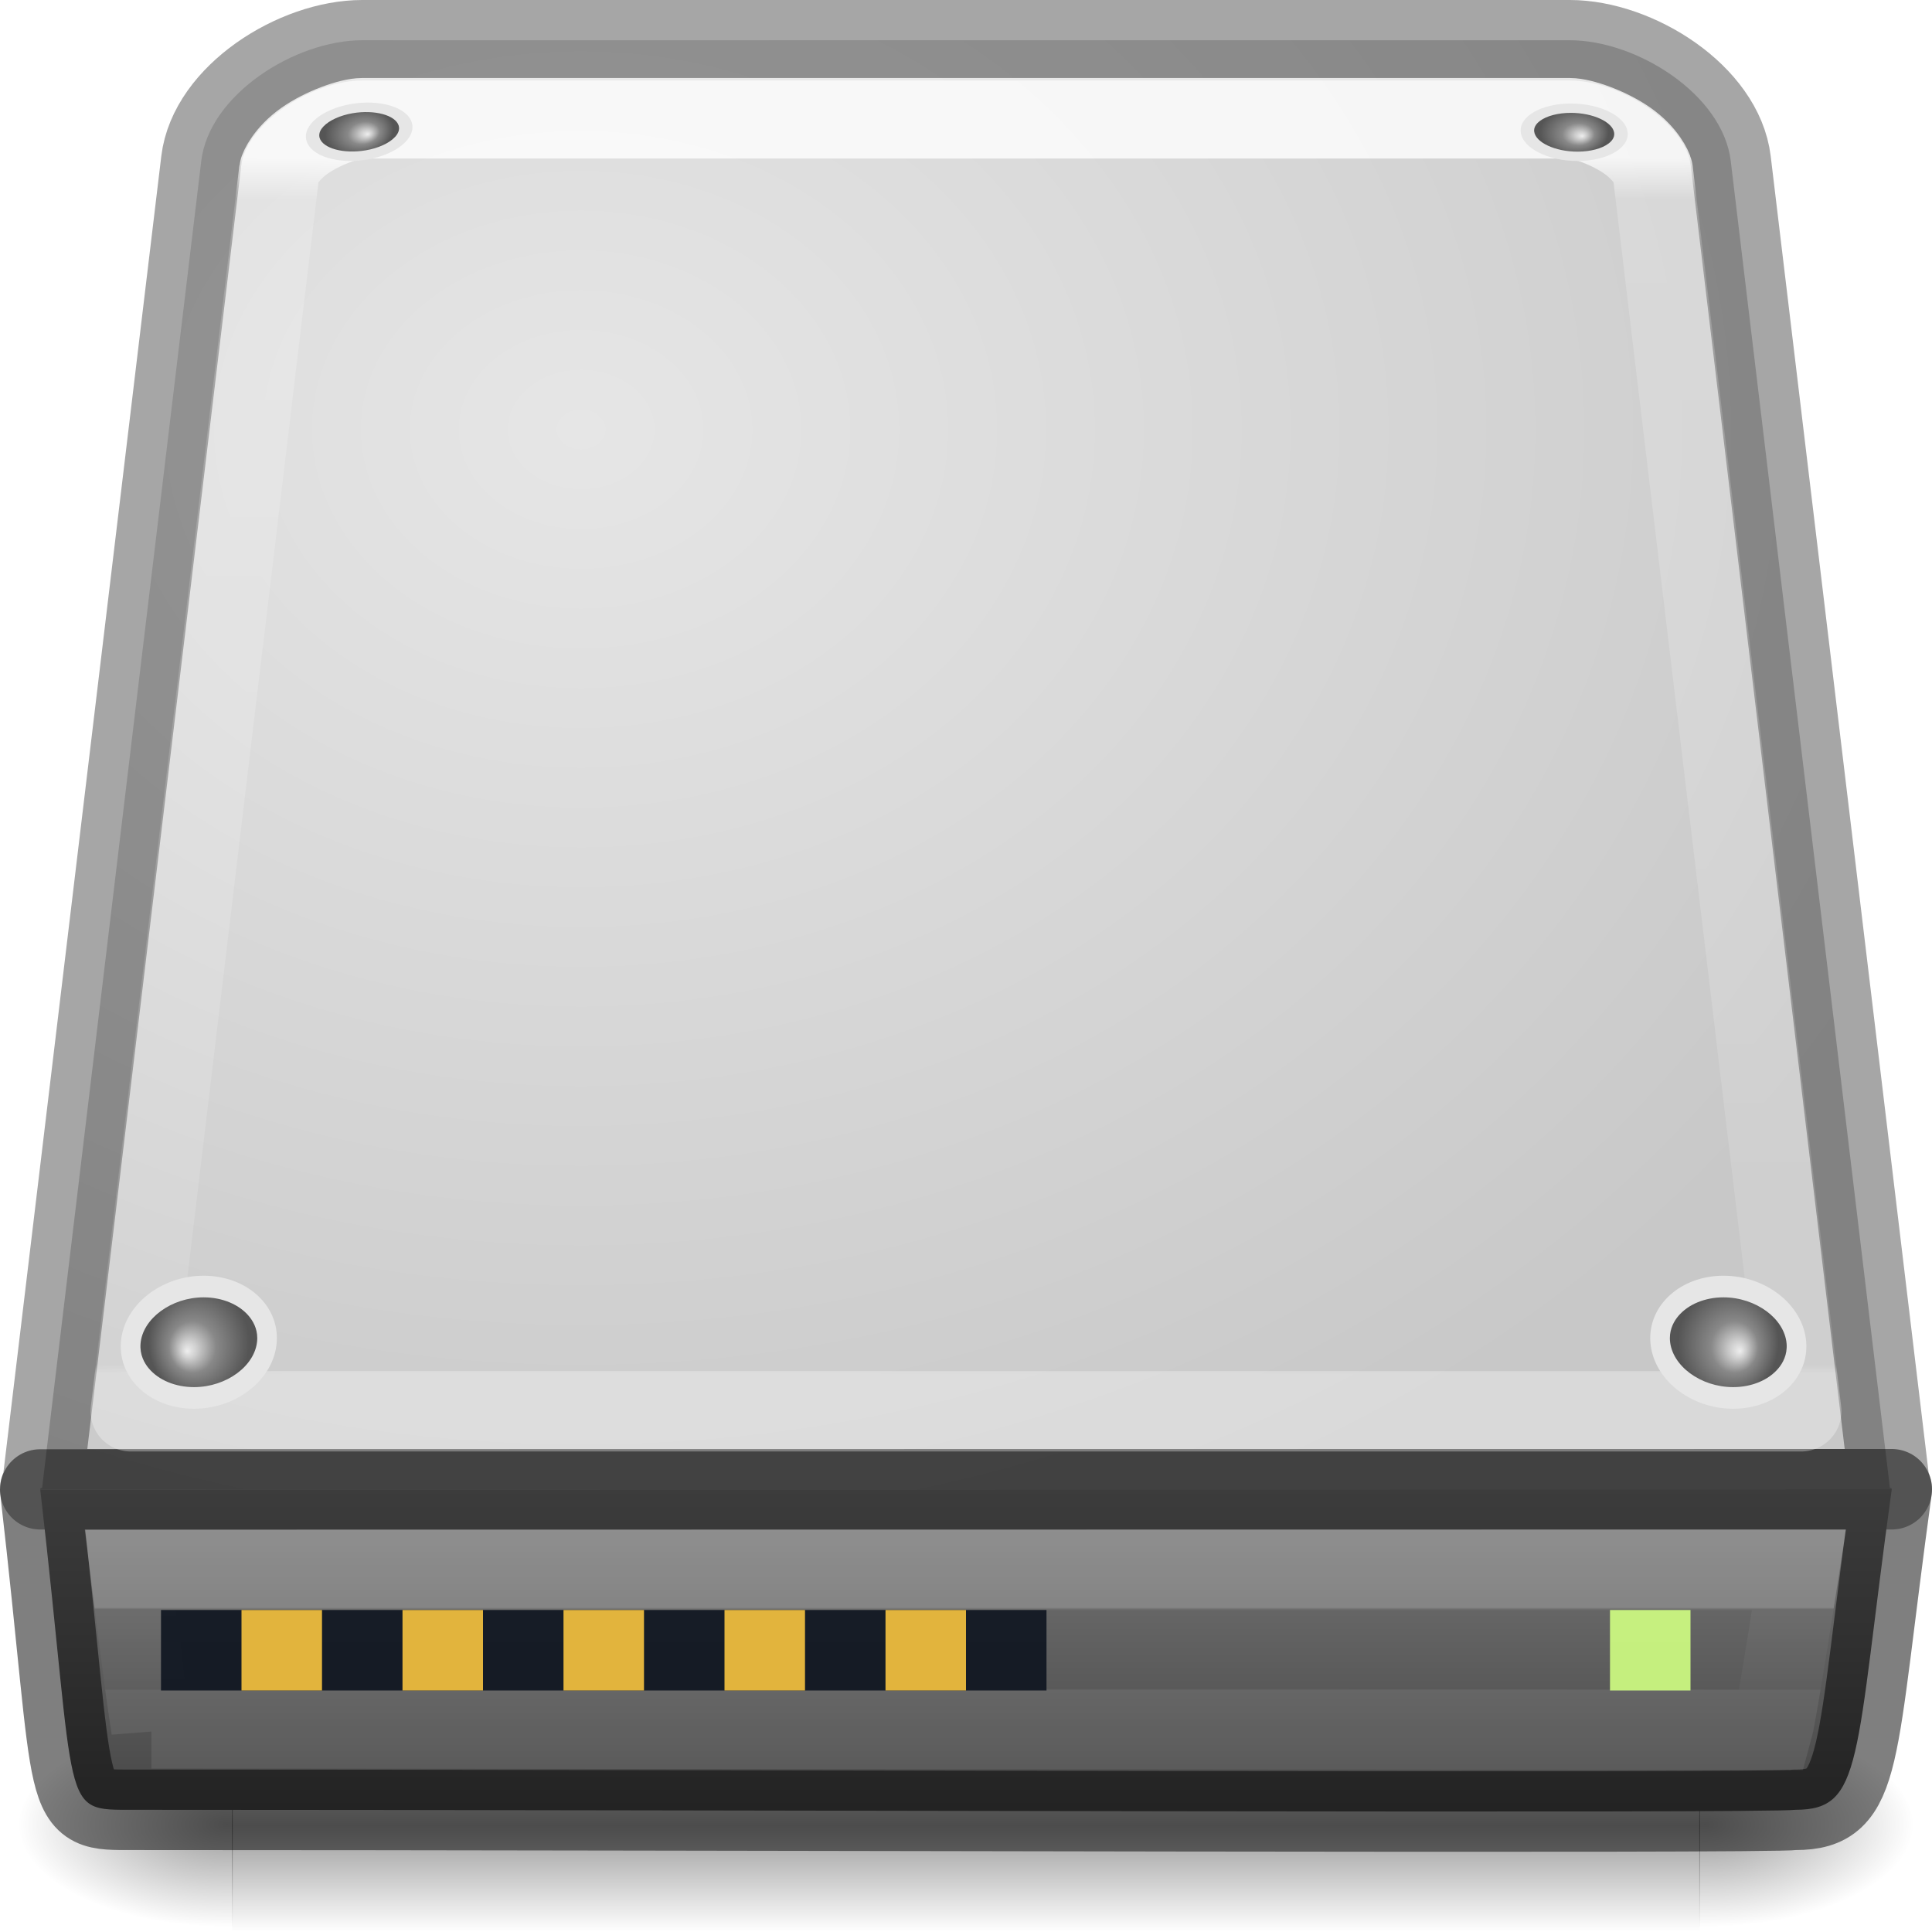
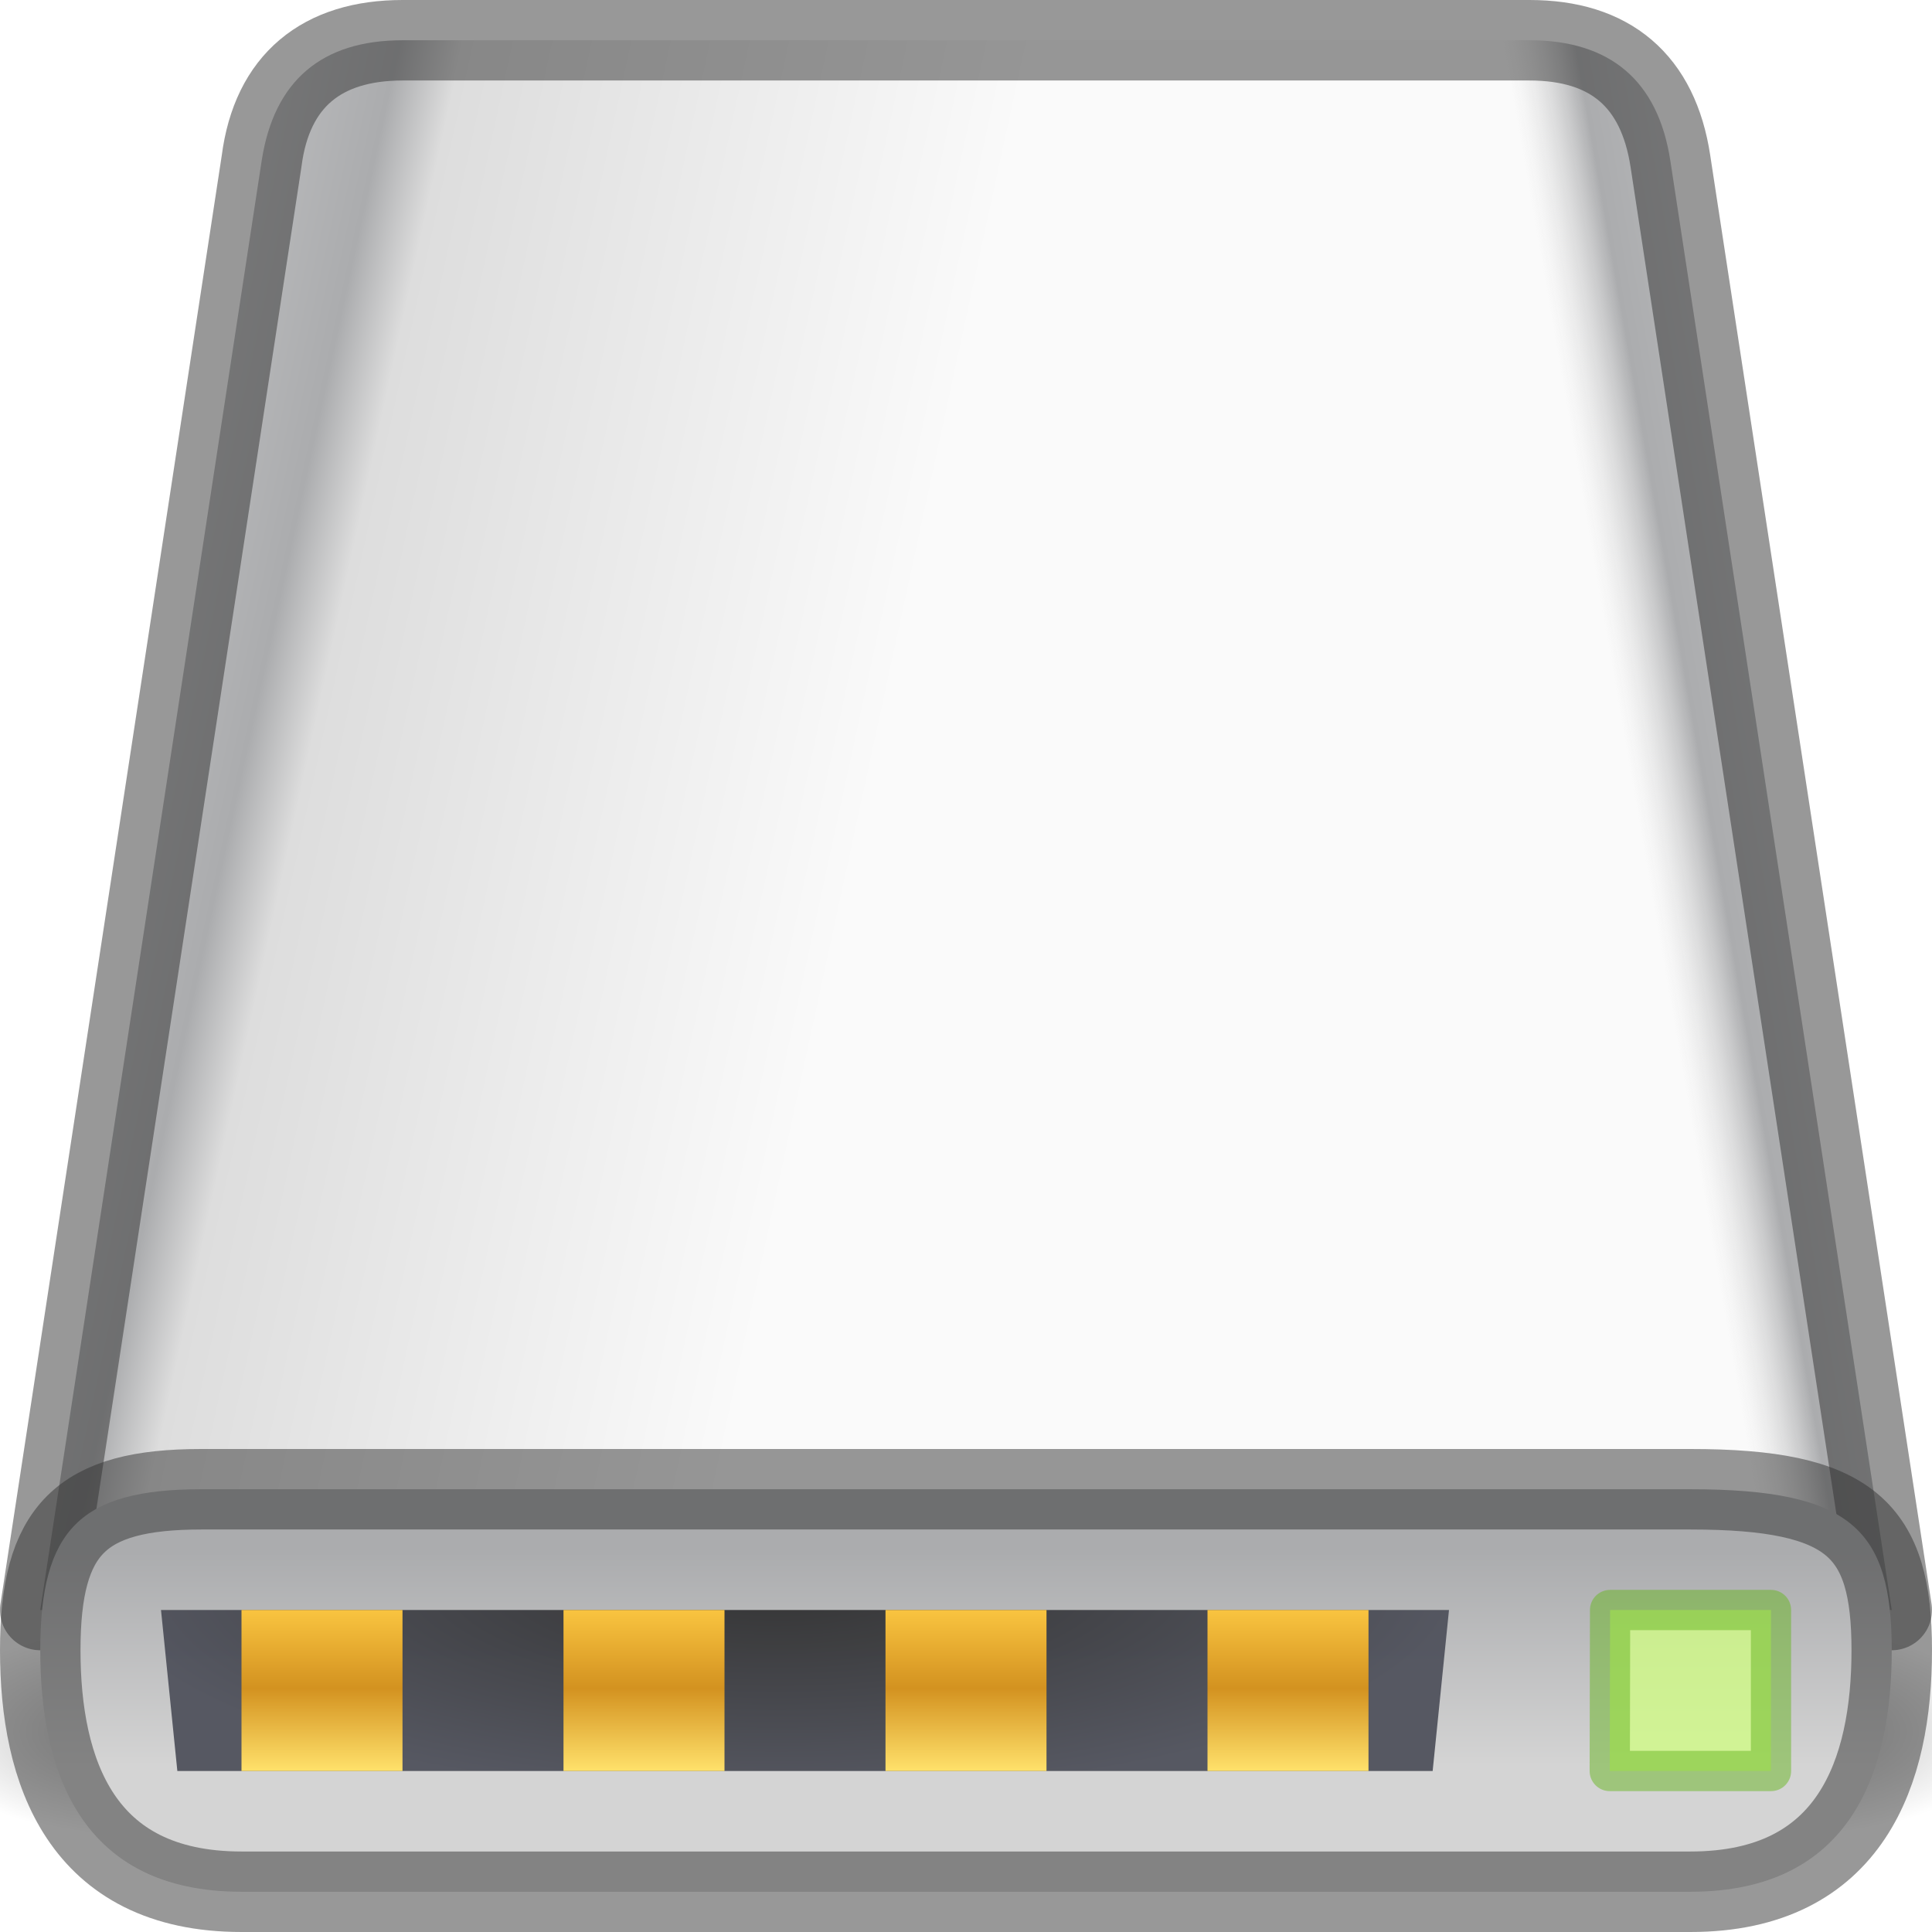
<svg xmlns="http://www.w3.org/2000/svg" xmlns:xlink="http://www.w3.org/1999/xlink" version="1.0" width="24" height="24" id="svg2">
  <defs id="defs4">
    <linearGradient id="linearGradient4075">
      <stop id="stop4077" style="stop-color:#ffffff;stop-opacity:1" offset="0" />
      <stop id="stop4079" style="stop-color:#ffffff;stop-opacity:0.235" offset="0.034" />
      <stop id="stop4081" style="stop-color:#ffffff;stop-opacity:0.157" offset="0.992" />
      <stop id="stop4083" style="stop-color:#ffffff;stop-opacity:0.392" offset="1" />
    </linearGradient>
    <linearGradient id="linearGradient5048">
      <stop id="stop5050" style="stop-color:#000000;stop-opacity:0" offset="0" />
      <stop id="stop5056" style="stop-color:#000000;stop-opacity:1" offset="0.5" />
      <stop id="stop5052" style="stop-color:#000000;stop-opacity:0" offset="1" />
    </linearGradient>
    <linearGradient id="linearGradient5060">
      <stop id="stop5062" style="stop-color:#000000;stop-opacity:1" offset="0" />
      <stop id="stop5064" style="stop-color:#000000;stop-opacity:0" offset="1" />
    </linearGradient>
    <linearGradient x1="53.991" y1="87.896" x2="53.991" y2="104.281" id="linearGradient2872" xlink:href="#linearGradient2215-9" gradientUnits="userSpaceOnUse" gradientTransform="matrix(0.1904597,0,0,0.2485308,0.090799,-3.484712)" />
    <radialGradient cx="605.714" cy="486.648" r="117.143" fx="605.714" fy="486.648" id="radialGradient2877" xlink:href="#linearGradient5060" gradientUnits="userSpaceOnUse" gradientTransform="matrix(-0.02218262,0,0,0.01085997,16.25927,17.3808)" />
    <radialGradient cx="605.714" cy="486.648" r="117.143" fx="605.714" fy="486.648" id="radialGradient2880" xlink:href="#linearGradient5060" gradientUnits="userSpaceOnUse" gradientTransform="matrix(0.02218262,0,0,0.01085997,7.740736,17.3808)" />
    <linearGradient x1="302.857" y1="366.648" x2="302.857" y2="609.505" id="linearGradient2883" xlink:href="#linearGradient5048" gradientUnits="userSpaceOnUse" gradientTransform="matrix(0.03776775,0,0,0.01085997,-1.650341,17.3808)" />
    <linearGradient id="linearGradient7056-0">
      <stop id="stop7064-4" style="stop-color:#e6e6e6;stop-opacity:1" offset="0" />
      <stop id="stop7060-2" style="stop-color:#c8c8c8;stop-opacity:1" offset="1" />
    </linearGradient>
    <linearGradient id="linearGradient2215-9">
      <stop id="stop2223-6" style="stop-color:#7a7a7a;stop-opacity:1" offset="0" />
      <stop id="stop2219-1" style="stop-color:#474747;stop-opacity:1" offset="1" />
    </linearGradient>
    <radialGradient cx="7.22" cy="4.233" r="12" fx="7.22" fy="4.233" id="radialGradient4072" xlink:href="#linearGradient7056-0" gradientUnits="userSpaceOnUse" gradientTransform="matrix(1.519381,0.00371571,-0.00302474,1.236832,-3.737301,0.06783288)" />
    <linearGradient x1="24" y1="51.346" x2="24" y2="53.354" id="linearGradient4525" xlink:href="#linearGradient4472" gradientUnits="userSpaceOnUse" gradientTransform="matrix(0.4277731,0,0,0.5106901,6.736836,-6.252808)" />
    <linearGradient id="linearGradient4472">
      <stop id="stop4474" style="stop-color:#ffffff;stop-opacity:1" offset="0" />
      <stop id="stop4476" style="stop-color:#ffffff;stop-opacity:0.235" offset="0.021" />
      <stop id="stop4478" style="stop-color:#ffffff;stop-opacity:0.157" offset="0.992" />
      <stop id="stop4480" style="stop-color:#ffffff;stop-opacity:0.392" offset="1" />
    </linearGradient>
    <linearGradient x1="24" y1="6.539" x2="24" y2="42.102" id="linearGradient4161-4" xlink:href="#linearGradient4075" gradientUnits="userSpaceOnUse" gradientTransform="matrix(0.2623289,0,0,0.4247429,8.083588,-0.8162963)" />
-     <linearGradient x1="7.062" y1="35.281" x2="24.688" y2="35.281" id="linearGradient8490" xlink:href="#linearGradient6309" gradientUnits="userSpaceOnUse" gradientTransform="matrix(0.7375886,0,0,0.5393258,-2.209221,1.471909)" />
-     <linearGradient id="linearGradient6309">
-       <stop id="stop6311" style="stop-color:#000000;stop-opacity:1" offset="0" />
-       <stop id="stop6313" style="stop-color:#bbbbbb;stop-opacity:0" offset="1" />
-     </linearGradient>
-     <linearGradient x1="12.277" y1="37.206" x2="12.222" y2="33.759" id="linearGradient8487" xlink:href="#linearGradient4236-0" gradientUnits="userSpaceOnUse" gradientTransform="matrix(0.7375886,0,0,0.5393258,-2.795968,2.186958)" />
-     <linearGradient id="linearGradient4236-0">
-       <stop id="stop4238-4" style="stop-color:#eeeeee;stop-opacity:1" offset="0" />
-       <stop id="stop4240-3" style="stop-color:#eeeeee;stop-opacity:0" offset="1" />
-     </linearGradient>
    <radialGradient cx="113.065" cy="97.588" r="2.563" fx="113.667" fy="98" id="radialGradient8447" xlink:href="#radialGradient4241" gradientUnits="userSpaceOnUse" gradientTransform="matrix(2.495652,0,0,2.495652,-223.9757,-53.22609)" />
    <radialGradient cx="113.065" cy="97.588" r="2.563" fx="113.667" fy="98" id="radialGradient4241" gradientUnits="userSpaceOnUse">
      <stop id="stop4243" style="stop-color:#eeeeee;stop-opacity:1" offset="0" />
      <stop id="stop4245" style="stop-color:#cecece;stop-opacity:1" offset="0.16" />
      <stop id="stop4247" style="stop-color:#888888;stop-opacity:1" offset="0.468" />
      <stop id="stop4249" style="stop-color:#555555;stop-opacity:1" offset="1" />
    </radialGradient>
    <radialGradient cx="113.065" cy="97.588" r="2.563" fx="113.667" fy="98" id="radialGradient8443" xlink:href="#radialGradient4241" gradientUnits="userSpaceOnUse" gradientTransform="matrix(2.495652,0,0,2.495652,-223.9757,-53.22609)" />
-     <radialGradient cx="141.747" cy="206.426" r="78.728" fx="141.747" fy="206.426" id="radialGradient8471" xlink:href="#linearGradient4035" gradientUnits="userSpaceOnUse" gradientTransform="matrix(0.1861457,-0.00314024,0.00137767,0.180683,-15.01288,-20.63596)" />
-     <linearGradient id="linearGradient4035">
-       <stop id="stop4037" style="stop-color:#f5f5f5;stop-opacity:1" offset="0" />
-       <stop id="stop4039" style="stop-color:#e7e7e7;stop-opacity:1" offset="0.47" />
-       <stop id="stop4041" style="stop-color:#8c8c8c;stop-opacity:1" offset="0.693" />
-       <stop id="stop4043" style="stop-color:#dddddd;stop-opacity:1" offset="0.835" />
-       <stop id="stop4045" style="stop-color:#a8a8a8;stop-opacity:1" offset="1" />
-     </linearGradient>
-     <radialGradient cx="142.622" cy="191.854" r="78.728" fx="142.622" fy="191.854" id="radialGradient8464" xlink:href="#linearGradient7609-6" gradientUnits="userSpaceOnUse" gradientTransform="matrix(0.09247618,0,0,-0.08716215,-1.555585,24.36558)" />
-     <linearGradient id="linearGradient7609-6">
-       <stop id="stop7611-3" style="stop-color:#ffffff;stop-opacity:1" offset="0" />
-       <stop id="stop7677-2" style="stop-color:#e7e7e7;stop-opacity:1" offset="0.47" />
-       <stop id="stop7613-4" style="stop-color:#8c8c8c;stop-opacity:1" offset="0.672" />
-       <stop id="stop7617-3" style="stop-color:#dddddd;stop-opacity:1" offset="0.835" />
-       <stop id="stop7615-6" style="stop-color:#a8a8a8;stop-opacity:1" offset="1" />
-     </linearGradient>
-     <radialGradient cx="127.317" cy="143.828" r="78.728" fx="127.317" fy="143.828" id="radialGradient8475" xlink:href="#linearGradient4035" gradientUnits="userSpaceOnUse" gradientTransform="matrix(0.1000586,-0.02337636,0.00821684,0.05971738,-5.274111,-0.9113469)" />
    <radialGradient cx="113.065" cy="97.588" r="2.563" fx="113.667" fy="98" id="radialGradient8498" xlink:href="#radialGradient4241" gradientUnits="userSpaceOnUse" gradientTransform="matrix(2.495652,0,0,2.495652,-223.9757,-53.22609)" />
    <radialGradient cx="113.065" cy="97.588" r="2.563" fx="113.667" fy="98" id="radialGradient8494" xlink:href="#radialGradient4241" gradientUnits="userSpaceOnUse" gradientTransform="matrix(2.495652,0,0,2.495652,-223.9757,-53.22609)" />
+     <linearGradient x1="302.857" y1="366.648" x2="302.857" y2="609.505" id="linearGradient2566" xlink:href="#linearGradient5048" gradientUnits="userSpaceOnUse" gradientTransform="matrix(0.04163856,0,0,0.01122713,-3.08674,16.04871)" />
+     <radialGradient cx="605.714" cy="486.648" r="117.143" fx="605.714" fy="486.648" id="radialGradient2563" xlink:href="#linearGradient5060" gradientUnits="userSpaceOnUse" gradientTransform="matrix(0.0244561,0,0,0.01122713,7.266825,16.04871)" />
+     <radialGradient cx="605.714" cy="486.648" r="117.143" fx="605.714" fy="486.648" id="radialGradient2560" xlink:href="#linearGradient5060" gradientUnits="userSpaceOnUse" gradientTransform="matrix(-0.0244561,0,0,0.01122713,16.65842,16.04871)" />
+     <linearGradient xlink:href="#linearGradient1106" id="linearGradient1094" x1="-8" y1="28" x2="28" y2="36" gradientUnits="userSpaceOnUse" gradientTransform="matrix(0.4089882,0,0,0.4194751,-0.9205058,-3.808185)" />
+     <linearGradient id="linearGradient1106">
+       <stop id="stop1096" style="stop-color:#f5f5f5;stop-opacity:1" offset="0" />
+       <stop id="stop1098" style="stop-color:#abacae;stop-opacity:1" offset="0.489" />
+       <stop id="stop1102" style="stop-color:#dddddd;stop-opacity:1" offset="0.54" />
+       <stop id="stop1104" style="stop-color:#fafafa;stop-opacity:1" offset="1" />
+     </linearGradient>
+     <linearGradient xlink:href="#linearGradient1151" id="linearGradient1140" gradientUnits="userSpaceOnUse" x1="-8" y1="28" x2="11.338" y2="31.566" gradientTransform="matrix(-0.3958969,0,0,0.419619,24.67627,-4.01045)" />
+     <linearGradient id="linearGradient1151">
+       <stop id="stop1143" style="stop-color:#f5f5f5;stop-opacity:1" offset="0" />
+       <stop id="stop1145" style="stop-color:#abacae;stop-opacity:1" offset="0.887" />
+       <stop id="stop1147" style="stop-color:#dddddd;stop-opacity:0" offset="1" />
+     </linearGradient>
+     <linearGradient x1="29.001" y1="42.75" x2="29.001" y2="46.964" id="linearGradient2557" xlink:href="#linearGradient2215" gradientUnits="userSpaceOnUse" gradientTransform="matrix(0.5175541,0,0,0.6281638,-3.009084,-7.569604)" />
+     <linearGradient id="linearGradient2215">
+       <stop id="stop2223" style="stop-color:#abacae;stop-opacity:1" offset="0" />
+       <stop id="stop2219" style="stop-color:#d4d4d4;stop-opacity:1" offset="1" />
+     </linearGradient>
+     <radialGradient xlink:href="#linearGradient1045" id="radialGradient925" cx="25.96" cy="75.091" fx="25.96" fy="75.091" r="18.5" gradientTransform="matrix(0.4586873,-1.2061608e-7,0,-0.1441439,-2.256345,30.47159)" gradientUnits="userSpaceOnUse" />
+     <linearGradient id="linearGradient1045">
+       <stop offset="0" style="stop-color:#333333;stop-opacity:1" id="stop1041" />
+       <stop offset="1" style="stop-color:#555761;stop-opacity:1" id="stop1043" />
+     </linearGradient>
+     <linearGradient xlink:href="#linearGradient1131" id="linearGradient1011" x1="7" y1="53" x2="7" y2="52" gradientUnits="userSpaceOnUse" gradientTransform="matrix(1.000001,0,0,2.000001,-3.000003,-84.00003)" />
+     <linearGradient id="linearGradient1131">
+       <stop style="stop-color:#ffe16b;stop-opacity:1" offset="0" id="stop1127" />
+       <stop id="stop1133" offset="0.513" style="stop-color:#d39220;stop-opacity:1;" />
+       <stop style="stop-color:#f9c440;stop-opacity:1" offset="1" id="stop1129" />
+     </linearGradient>
+     <linearGradient xlink:href="#linearGradient1131" id="linearGradient1259" gradientUnits="userSpaceOnUse" gradientTransform="matrix(1,0,0,2.000001,1.000001,-84.00003)" x1="7" y1="53" x2="7" y2="52" />
+     <linearGradient xlink:href="#linearGradient1131" id="linearGradient1308" gradientUnits="userSpaceOnUse" gradientTransform="matrix(0.9999969,0,0,2.000001,5.000028,-84.00003)" x1="7" y1="53" x2="7" y2="52" />
+     <linearGradient xlink:href="#linearGradient1131" id="linearGradient1394" gradientUnits="userSpaceOnUse" gradientTransform="matrix(0.9999997,0,0,2.000001,8.999996,-84.00003)" x1="7" y1="53" x2="7" y2="52" />
  </defs>
-   <rect width="18.236" height="2.637" x="2.882" y="21.363" id="rect2723" style="opacity:0.402;fill:url(#linearGradient2883);fill-opacity:1;fill-rule:nonzero;stroke:none;stroke-width:1;marker:none;visibility:visible;display:inline;overflow:visible" />
-   <path d="m 21.109,21.363 c 0,0 0,2.637 0,2.637 1.142,0.005 2.762,-0.591 2.762,-1.319 0,-0.728 -1.275,-1.318 -2.762,-1.318 z" id="path2725" style="opacity:0.402;fill:url(#radialGradient2880);fill-opacity:1;fill-rule:nonzero;stroke:none;stroke-width:1;marker:none;visibility:visible;display:inline;overflow:visible" />
-   <path d="m 2.891,21.363 c 0,0 0,2.637 0,2.637 -1.142,0.005 -2.762,-0.591 -2.762,-1.319 0,-0.728 1.275,-1.318 2.762,-1.318 z" id="path2727" style="opacity:0.402;fill:url(#radialGradient2877);fill-opacity:1;fill-rule:nonzero;stroke:none;stroke-width:1;marker:none;visibility:visible;display:inline;overflow:visible" />
-   <path d="M 2.5,2 0.523,18.483 c -0.015,0 -0.023,0.004 -0.023,0.017 l 23,0 c 0,-0.012 -0.008,-0.017 -0.023,-0.017 L 21.5,2 C 21.401,1.173 20.333,0.5 19.5,0.5 l -15,0 C 3.667,0.5 2.599,1.173 2.5,2 z" id="rect2990" style="fill:url(#radialGradient4072);fill-opacity:1;fill-rule:nonzero;stroke:none;stroke-width:1;marker:none;visibility:visible;display:inline;overflow:visible;enable-background:accumulate" />
-   <path d="M 2.5,2 0.523,18.483 c -0.015,0 -0.023,0.004 -0.023,0.017 l 23,0 c 0,-0.012 -0.008,-0.017 -0.023,-0.017 L 21.5,2 C 21.401,1.173 20.333,0.5 19.5,0.5 l -15,0 C 3.667,0.5 2.599,1.173 2.5,2 z" id="rect2990-5" style="opacity:0.35;color:#000000;fill:none;stroke:#000000;stroke-width:1;stroke-linecap:round;stroke-linejoin:round;stroke-miterlimit:4;stroke-opacity:1;stroke-dasharray:none;stroke-dashoffset:0;marker:none;visibility:visible;display:inline;overflow:visible;enable-background:accumulate" />
-   <path d="m 23.5,18.5 c -0.466,3.38 -0.351,3.982 -1.196,3.982 -0.331,0.048 -13.337,0 -20.654,0 -0.917,0 -0.685,0.066 -1.15,-3.979 l 23,-0.003 0,-4.9e-5 z" id="rect2992" style="fill:url(#linearGradient2872);fill-opacity:1;fill-rule:nonzero;stroke:none;stroke-width:1;marker:none;visibility:visible;display:inline;overflow:visible;enable-background:accumulate" />
-   <path d="m 23.5,18.5 c -0.466,3.38 -0.351,3.982 -1.196,3.982 -0.331,0.048 -13.337,0 -20.654,0 -0.917,0 -0.685,0.066 -1.15,-3.979 l 23,-0.003 0,-4.9e-5 z" id="rect2992-0" style="opacity:0.5;color:#000000;fill:none;stroke:#000000;stroke-width:1;stroke-linecap:butt;stroke-linejoin:round;stroke-miterlimit:4;stroke-opacity:1;stroke-dasharray:none;stroke-dashoffset:0;marker:none;visibility:visible;display:inline;overflow:visible;enable-background:accumulate" />
-   <path d="m 1.881,21.469 20.135,0.019 c 0.055,-0.199 0.332,-1.987 0.332,-1.987 l -20.729,0 c 0,0 0.181,1.463 0.262,1.969 z" id="path4497" style="opacity:0.2;color:#000000;fill:none;stroke:url(#linearGradient4525);stroke-width:1;stroke-linecap:round;stroke-linejoin:miter;stroke-miterlimit:4;stroke-opacity:1;stroke-dasharray:none;stroke-dashoffset:0;marker:none;visibility:visible;display:inline;overflow:visible;enable-background:accumulate" />
-   <path d="M 4.5,1.469 C 4.348,1.469 4.008,1.589 3.781,1.75 3.554,1.911 3.473,2.094 3.469,2.125 L 1.625,17.531 l 20.75,0 L 20.531,2.125 C 20.527,2.094 20.446,1.911 20.219,1.75 19.992,1.589 19.652,1.469 19.5,1.469 l -15,0 z" id="path4034" style="opacity:0.8;color:#000000;fill:none;stroke:url(#linearGradient4161-4);stroke-width:1;stroke-linecap:round;stroke-linejoin:round;stroke-miterlimit:4;stroke-opacity:1;stroke-dasharray:none;stroke-dashoffset:0;marker:none;visibility:visible;display:inline;overflow:visible;enable-background:accumulate" />
-   <g transform="matrix(0.06610079,-0.01141585,0.00791914,0.04585394,-0.8921423,-6.425402)" id="g9164">
-     <path d="m 48.3,190.28 c 0.314,4.248 5.024,7.712 10.514,7.712 5.488,0 9.643,-3.464 9.276,-7.712 -0.364,-4.225 -5.071,-7.637 -10.507,-7.637 -5.438,0.002 -9.593,3.412 -9.284,7.637 z" id="path9166" style="fill:#e6e6e6;fill-opacity:1" />
-     <path d="m 51.851,187.292 c -0.502,0.539 -1.076,1.403 -1.076,2.551 0,0.082 0.005,0.165 0.01,0.252 0.217,2.927 3.893,5.401 8.026,5.401 2.353,0 4.505,-0.811 5.752,-2.174 0.537,-0.581 1.148,-1.545 1.038,-2.828 -0.252,-2.902 -3.923,-5.356 -8.021,-5.356 -2.336,0.002 -4.48,0.806 -5.73,2.154 z" id="path9168" style="fill:url(#radialGradient8447);fill-opacity:1" />
+   <g id="g1094" style="display:none">
+     <rect width="18.236" height="2.637" x="2.882" y="21.363" id="rect2723" style="display:inline;overflow:visible;visibility:visible;opacity:0.402;fill:url(#linearGradient2883);fill-opacity:1;fill-rule:nonzero;stroke:none;stroke-width:1;marker:none" />
+     <path d="m 21.109,21.363 c 0,0 0,2.637 0,2.637 1.142,0.005 2.762,-0.591 2.762,-1.319 0,-0.728 -1.275,-1.318 -2.762,-1.318 z" id="path2725" style="display:inline;overflow:visible;visibility:visible;opacity:0.402;fill:url(#radialGradient2880);fill-opacity:1;fill-rule:nonzero;stroke:none;stroke-width:1;marker:none" />
+     <path d="m 2.891,21.363 c 0,0 0,2.637 0,2.637 -1.142,0.005 -2.762,-0.591 -2.762,-1.319 0,-0.728 1.275,-1.318 2.762,-1.318 z" id="path2727" style="display:inline;overflow:visible;visibility:visible;opacity:0.402;fill:url(#radialGradient2877);fill-opacity:1;fill-rule:nonzero;stroke:none;stroke-width:1;marker:none" />
+     <path d="M 2.5,2 0.523,18.483 c -0.015,0 -0.023,0.004 -0.023,0.017 h 23 c 0,-0.012 -0.008,-0.017 -0.023,-0.017 L 21.5,2 C 21.401,1.173 20.333,0.5 19.5,0.5 H 4.5 C 3.667,0.5 2.599,1.173 2.5,2 Z" id="rect2990" style="display:inline;overflow:visible;visibility:visible;fill:url(#radialGradient4072);fill-opacity:1;fill-rule:nonzero;stroke:none;stroke-width:1;marker:none;enable-background:accumulate" />
+     <path d="M 2.5,2 0.523,18.483 c -0.015,0 -0.023,0.004 -0.023,0.017 h 23 c 0,-0.012 -0.008,-0.017 -0.023,-0.017 L 21.5,2 C 21.401,1.173 20.333,0.5 19.5,0.5 H 4.5 C 3.667,0.5 2.599,1.173 2.5,2 Z" id="rect2990-5" style="color:#000000;display:inline;overflow:visible;visibility:visible;opacity:0.35;fill:none;stroke:#000000;stroke-width:1;stroke-linecap:round;stroke-linejoin:round;stroke-miterlimit:4;stroke-dasharray:none;stroke-dashoffset:0;stroke-opacity:1;marker:none;enable-background:accumulate" />
+     <path d="m 23.5,18.5 c -0.466,3.38 -0.351,3.982 -1.196,3.982 -0.331,0.048 -13.337,0 -20.654,0 -0.917,0 -0.685,0.066 -1.15,-3.979 l 23,-0.003 z" id="rect2992" style="display:inline;overflow:visible;visibility:visible;fill:url(#linearGradient2872);fill-opacity:1;fill-rule:nonzero;stroke:none;stroke-width:1;marker:none;enable-background:accumulate" />
+     <path d="m 23.5,18.5 c -0.466,3.38 -0.351,3.982 -1.196,3.982 -0.331,0.048 -13.337,0 -20.654,0 -0.917,0 -0.685,0.066 -1.15,-3.979 l 23,-0.003 z" id="rect2992-0" style="color:#000000;display:inline;overflow:visible;visibility:visible;opacity:0.5;fill:none;stroke:#000000;stroke-width:1;stroke-linecap:butt;stroke-linejoin:round;stroke-miterlimit:4;stroke-dasharray:none;stroke-dashoffset:0;stroke-opacity:1;marker:none;enable-background:accumulate" />
+     <path d="m 1.881,21.469 20.135,0.019 c 0.055,-0.199 0.332,-1.987 0.332,-1.987 H 1.62 c 0,0 0.181,1.463 0.262,1.969 z" id="path4497" style="color:#000000;display:inline;overflow:visible;visibility:visible;opacity:0.2;fill:none;stroke:url(#linearGradient4525);stroke-width:1;stroke-linecap:round;stroke-linejoin:miter;stroke-miterlimit:4;stroke-dasharray:none;stroke-dashoffset:0;stroke-opacity:1;marker:none;enable-background:accumulate" />
+     <path d="M 4.5,1.469 C 4.348,1.469 4.008,1.589 3.781,1.75 3.554,1.911 3.473,2.094 3.469,2.125 L 1.625,17.531 h 20.75 L 20.531,2.125 C 20.527,2.094 20.446,1.911 20.219,1.75 19.992,1.589 19.652,1.469 19.5,1.469 Z" id="path4034" style="color:#000000;display:inline;overflow:visible;visibility:visible;opacity:0.8;fill:none;stroke:url(#linearGradient4161-4);stroke-width:1;stroke-linecap:round;stroke-linejoin:round;stroke-miterlimit:4;stroke-dasharray:none;stroke-dashoffset:0;stroke-opacity:1;marker:none;enable-background:accumulate" />
+     <g transform="matrix(0.06610079,-0.01141585,0.00791914,0.04585394,-0.8921423,-6.425402)" id="g9164">
+       <path d="m 48.3,190.28 c 0.314,4.248 5.024,7.712 10.514,7.712 5.488,0 9.643,-3.464 9.276,-7.712 -0.364,-4.225 -5.071,-7.637 -10.507,-7.637 -5.438,0.002 -9.593,3.412 -9.284,7.637 z" id="path9166" style="fill:#e6e6e6;fill-opacity:1" />
+       <path d="m 51.851,187.292 c -0.502,0.539 -1.076,1.403 -1.076,2.551 0,0.082 0.005,0.165 0.01,0.252 0.217,2.927 3.893,5.401 8.026,5.401 2.353,0 4.505,-0.811 5.752,-2.174 0.537,-0.581 1.148,-1.545 1.038,-2.828 -0.252,-2.902 -3.923,-5.356 -8.021,-5.356 -2.336,0.002 -4.48,0.806 -5.73,2.154 z" id="path9168" style="fill:url(#radialGradient8447);fill-opacity:1" />
+     </g>
+     <g transform="matrix(0.06707933,0,0,0.04653275,15.65144,-7.213077)" id="g9170">
+       <path d="m 48.3,190.28 c 0.314,4.248 5.024,7.712 10.514,7.712 5.488,0 9.643,-3.464 9.276,-7.712 -0.364,-4.225 -5.071,-7.637 -10.507,-7.637 -5.438,0.002 -9.593,3.412 -9.284,7.637 z" id="path9172" style="fill:#e6e6e6;fill-opacity:1" />
+       <path d="m 51.851,187.292 c -0.502,0.539 -1.076,1.403 -1.076,2.551 0,0.082 0.005,0.165 0.01,0.252 0.217,2.927 3.893,5.401 8.026,5.401 2.353,0 4.505,-0.811 5.752,-2.174 0.537,-0.581 1.148,-1.545 1.038,-2.828 -0.252,-2.902 -3.923,-5.356 -8.021,-5.356 -2.336,0.002 -4.48,0.806 -5.73,2.154 z" id="path9174" style="fill:url(#radialGradient8443);fill-opacity:1" />
+     </g>
+     <g transform="matrix(-0.09781119,0,0,0.1076727,8.162211,-3.818252)" id="g9158">
+       <path d="m 48.3,190.28 c 0.314,4.248 5.024,7.712 10.514,7.712 5.488,0 9.643,-3.464 9.276,-7.712 -0.364,-4.225 -5.071,-7.637 -10.507,-7.637 -5.438,0.002 -9.593,3.412 -9.284,7.637 z" id="path9160" style="fill:#e6e6e6;fill-opacity:1" />
+       <path d="m 51.851,187.292 c -0.502,0.539 -1.076,1.403 -1.076,2.551 0,0.082 0.005,0.165 0.01,0.252 0.217,2.927 3.893,5.401 8.026,5.401 2.353,0 4.505,-0.811 5.752,-2.174 0.537,-0.581 1.148,-1.545 1.038,-2.828 -0.252,-2.902 -3.923,-5.356 -8.021,-5.356 -2.336,0.002 -4.48,0.806 -5.73,2.154 z" id="path9162" style="fill:url(#radialGradient8498);fill-opacity:1" />
+     </g>
+     <g transform="matrix(0.09781119,0,0,0.1076727,15.77732,-3.818252)" id="g9190">
+       <path d="m 48.3,190.28 c 0.314,4.248 5.024,7.712 10.514,7.712 5.488,0 9.643,-3.464 9.276,-7.712 -0.364,-4.225 -5.071,-7.637 -10.507,-7.637 -5.438,0.002 -9.593,3.412 -9.284,7.637 z" id="path9192" style="fill:#e6e6e6;fill-opacity:1" />
+       <path d="m 51.851,187.292 c -0.502,0.539 -1.076,1.403 -1.076,2.551 0,0.082 0.005,0.165 0.01,0.252 0.217,2.927 3.893,5.401 8.026,5.401 2.353,0 4.505,-0.811 5.752,-2.174 0.537,-0.581 1.148,-1.545 1.038,-2.828 -0.252,-2.902 -3.923,-5.356 -8.021,-5.356 -2.336,0.002 -4.48,0.806 -5.73,2.154 z" id="path9194" style="fill:url(#radialGradient8494);fill-opacity:1" />
+     </g>
+     <rect style="opacity:1;vector-effect:none;fill:#0e141f;fill-opacity:0.9;fill-rule:nonzero;stroke:none;stroke-width:1;stroke-opacity:0.6;paint-order:normal" id="rect902" width="11" height="1" x="2" y="20" />
+     <rect style="opacity:1;vector-effect:none;fill:#d1ff82;fill-opacity:0.9;fill-rule:nonzero;stroke:none;stroke-opacity:0.6;paint-order:normal" id="rect904" width="1" height="1" x="20" y="20" />
+     <rect style="opacity:1;vector-effect:none;fill:#f9c440;fill-opacity:0.9;fill-rule:nonzero;stroke:none;stroke-opacity:0.6;paint-order:normal" id="rect906" width="1" height="1" x="3" y="20" />
+     <rect style="opacity:1;vector-effect:none;fill:#f9c440;fill-opacity:0.9;fill-rule:nonzero;stroke:none;stroke-opacity:0.6;paint-order:normal" id="rect908" width="1" height="1" x="5" y="20" />
+     <rect style="opacity:1;vector-effect:none;fill:#f9c440;fill-opacity:0.9;fill-rule:nonzero;stroke:none;stroke-opacity:0.6;paint-order:normal" id="rect910" width="1" height="1" x="7" y="20" />
+     <rect style="opacity:1;vector-effect:none;fill:#f9c440;fill-opacity:0.9;fill-rule:nonzero;stroke:none;stroke-opacity:0.6;paint-order:normal" id="rect912" width="1" height="1" x="9" y="20" />
+     <rect style="opacity:1;vector-effect:none;fill:#f9c440;fill-opacity:0.9;fill-rule:nonzero;stroke:none;stroke-opacity:0.6;paint-order:normal" id="rect914" width="1" height="1" x="11" y="20" />
  </g>
-   <g transform="matrix(0.06707933,0,0,0.04653275,15.65144,-7.213077)" id="g9170">
-     <path d="m 48.3,190.28 c 0.314,4.248 5.024,7.712 10.514,7.712 5.488,0 9.643,-3.464 9.276,-7.712 -0.364,-4.225 -5.071,-7.637 -10.507,-7.637 -5.438,0.002 -9.593,3.412 -9.284,7.637 z" id="path9172" style="fill:#e6e6e6;fill-opacity:1" />
-     <path d="m 51.851,187.292 c -0.502,0.539 -1.076,1.403 -1.076,2.551 0,0.082 0.005,0.165 0.01,0.252 0.217,2.927 3.893,5.401 8.026,5.401 2.353,0 4.505,-0.811 5.752,-2.174 0.537,-0.581 1.148,-1.545 1.038,-2.828 -0.252,-2.902 -3.923,-5.356 -8.021,-5.356 -2.336,0.002 -4.48,0.806 -5.73,2.154 z" id="path9174" style="fill:url(#radialGradient8443);fill-opacity:1" />
-   </g>
-   <g transform="matrix(-0.09781119,0,0,0.1076727,8.162211,-3.818252)" id="g9158">
-     <path d="m 48.3,190.28 c 0.314,4.248 5.024,7.712 10.514,7.712 5.488,0 9.643,-3.464 9.276,-7.712 -0.364,-4.225 -5.071,-7.637 -10.507,-7.637 -5.438,0.002 -9.593,3.412 -9.284,7.637 z" id="path9160" style="fill:#e6e6e6;fill-opacity:1" />
-     <path d="m 51.851,187.292 c -0.502,0.539 -1.076,1.403 -1.076,2.551 0,0.082 0.005,0.165 0.01,0.252 0.217,2.927 3.893,5.401 8.026,5.401 2.353,0 4.505,-0.811 5.752,-2.174 0.537,-0.581 1.148,-1.545 1.038,-2.828 -0.252,-2.902 -3.923,-5.356 -8.021,-5.356 -2.336,0.002 -4.48,0.806 -5.73,2.154 z" id="path9162" style="fill:url(#radialGradient8498);fill-opacity:1" />
-   </g>
-   <g transform="matrix(0.09781119,0,0,0.1076727,15.77732,-3.818252)" id="g9190">
-     <path d="m 48.3,190.28 c 0.314,4.248 5.024,7.712 10.514,7.712 5.488,0 9.643,-3.464 9.276,-7.712 -0.364,-4.225 -5.071,-7.637 -10.507,-7.637 -5.438,0.002 -9.593,3.412 -9.284,7.637 z" id="path9192" style="fill:#e6e6e6;fill-opacity:1" />
-     <path d="m 51.851,187.292 c -0.502,0.539 -1.076,1.403 -1.076,2.551 0,0.082 0.005,0.165 0.01,0.252 0.217,2.927 3.893,5.401 8.026,5.401 2.353,0 4.505,-0.811 5.752,-2.174 0.537,-0.581 1.148,-1.545 1.038,-2.828 -0.252,-2.902 -3.923,-5.356 -8.021,-5.356 -2.336,0.002 -4.48,0.806 -5.73,2.154 z" id="path9194" style="fill:url(#radialGradient8494);fill-opacity:1" />
-   </g>
-   <rect style="opacity:1;vector-effect:none;fill:#0e141f;fill-opacity:0.9;fill-rule:nonzero;stroke:none;stroke-width:1;stroke-opacity:0.6;paint-order:normal" id="rect902" width="11" height="1" x="2" y="20" />
-   <rect style="opacity:1;vector-effect:none;fill:#d1ff82;fill-opacity:0.9;fill-rule:nonzero;stroke:none;stroke-opacity:0.6;paint-order:normal" id="rect904" width="1" height="1" x="20" y="20" />
-   <rect style="opacity:1;vector-effect:none;fill:#f9c440;fill-opacity:0.9;fill-rule:nonzero;stroke:none;stroke-opacity:0.6;paint-order:normal" id="rect906" width="1" height="1" x="3" y="20" />
-   <rect style="opacity:1;vector-effect:none;fill:#f9c440;fill-opacity:0.9;fill-rule:nonzero;stroke:none;stroke-opacity:0.6;paint-order:normal" id="rect908" width="1" height="1" x="5" y="20" />
-   <rect style="opacity:1;vector-effect:none;fill:#f9c440;fill-opacity:0.9;fill-rule:nonzero;stroke:none;stroke-opacity:0.6;paint-order:normal" id="rect910" width="1" height="1" x="7" y="20" />
-   <rect style="opacity:1;vector-effect:none;fill:#f9c440;fill-opacity:0.9;fill-rule:nonzero;stroke:none;stroke-opacity:0.6;paint-order:normal" id="rect912" width="1" height="1" x="9" y="20" />
-   <rect style="opacity:1;vector-effect:none;fill:#f9c440;fill-opacity:0.9;fill-rule:nonzero;stroke:none;stroke-opacity:0.6;paint-order:normal" id="rect914" width="1" height="1" x="11" y="20" />
+   <rect style="display:inline;overflow:visible;visibility:visible;opacity:0.3;fill:url(#linearGradient2566);fill-opacity:1;fill-rule:nonzero;stroke:none;stroke-width:0.204;marker:none" id="rect2723-5" y="20.165" x="1.91" height="2.727" width="20.105" />
+   <path style="display:inline;overflow:visible;visibility:visible;opacity:0.3;fill:url(#radialGradient2563);fill-opacity:1;fill-rule:nonzero;stroke:none;stroke-width:0.204;marker:none" id="path2725-6" d="m 22.006,20.165 c 0,0 0,2.726 0,2.726 1.259,0.005 3.045,-0.611 3.045,-1.363 0,-0.753 -1.405,-1.363 -3.045,-1.363 z" />
+   <path style="display:inline;overflow:visible;visibility:visible;opacity:0.3;fill:url(#radialGradient2560);fill-opacity:1;fill-rule:nonzero;stroke:none;stroke-width:0.409;marker:none" id="path2727-2" d="m 1.92,20.165 c 0,0 0,2.726 0,2.726 C 0.66,22.897 -1.125,22.281 -1.125,21.528 c 0,-0.753 1.405,-1.363 3.045,-1.363 z" />
+   <path style="display:inline;overflow:visible;visibility:visible;fill:url(#linearGradient1094);fill-opacity:1;fill-rule:nonzero;stroke:none;stroke-width:0.414;stroke-linecap:round;stroke-linejoin:round;stroke-miterlimit:4;stroke-dasharray:none;stroke-dashoffset:0;stroke-opacity:0.504;marker:none;enable-background:accumulate" id="path6345-91" d="M 23.5,20 20.75,2 C 20.612,1 20,0.5 19,0.5 H 5 C 4,0.5 3.403,1 3.25,2 L 0.5,20" />
+   <path style="display:inline;overflow:visible;visibility:visible;fill:url(#linearGradient1140);fill-opacity:1;fill-rule:nonzero;stroke:#333333;stroke-width:1;stroke-linecap:round;stroke-linejoin:round;stroke-miterlimit:4;stroke-dasharray:none;stroke-dashoffset:0;stroke-opacity:0.5;marker:none;enable-background:accumulate" id="path6345-6" d="M 0.5,20 3.25,2 C 3.379,1 4,0.5 5.001,0.5 H 19 c 1,0 1.597,0.5 1.75,1.5 l 2.75,18" />
+   <path style="display:inline;fill:url(#linearGradient2557);fill-opacity:1;fill-rule:evenodd;stroke:#333333;stroke-width:1;stroke-linecap:round;stroke-linejoin:round;stroke-miterlimit:4;stroke-dasharray:none;stroke-dashoffset:0;stroke-opacity:0.5;enable-background:new" id="rect6431-2" d="M 21,23.5 H 3 C 1,23.5 0.5,22 0.5,20.5 c 0,-1.5 0.5,-2 2,-2 H 21 c 2,0 2.5,0.5 2.5,2 0,1.5 -0.5,3 -2.5,3 z" />
+   <path style="color:#000000;font-style:normal;font-variant:normal;font-weight:normal;font-stretch:normal;font-size:medium;line-height:normal;font-family:sans-serif;font-variant-ligatures:normal;font-variant-position:normal;font-variant-caps:normal;font-variant-numeric:normal;font-variant-alternates:normal;font-variant-east-asian:normal;font-feature-settings:normal;font-variation-settings:normal;text-indent:0;text-align:start;text-decoration:none;text-decoration-line:none;text-decoration-style:solid;text-decoration-color:#000000;letter-spacing:normal;word-spacing:normal;text-transform:none;writing-mode:lr-tb;direction:ltr;text-orientation:mixed;dominant-baseline:auto;baseline-shift:baseline;text-anchor:start;white-space:normal;shape-padding:0;shape-margin:0;inline-size:0;clip-rule:nonzero;display:inline;overflow:visible;visibility:visible;isolation:auto;mix-blend-mode:normal;color-interpolation:sRGB;color-interpolation-filters:linearRGB;solid-color:#000000;solid-opacity:1;vector-effect:none;fill:#d1ff82;fill-opacity:0.749;fill-rule:evenodd;stroke:#68b723;stroke-width:0.5;stroke-linecap:round;stroke-linejoin:round;stroke-miterlimit:4;stroke-dasharray:none;stroke-dashoffset:0;stroke-opacity:0.5;paint-order:normal;color-rendering:auto;image-rendering:auto;shape-rendering:auto;text-rendering:auto;enable-background:accumulate;stop-color:#000000" d="m 22,20 v 2 h -2.003 l 0.004,-2 z" id="path1472" />
+   <path style="color:#000000;font-style:normal;font-variant:normal;font-weight:normal;font-stretch:normal;font-size:medium;line-height:normal;font-family:sans-serif;font-variant-ligatures:normal;font-variant-position:normal;font-variant-caps:normal;font-variant-numeric:normal;font-variant-alternates:normal;font-variant-east-asian:normal;font-feature-settings:normal;font-variation-settings:normal;text-indent:0;text-align:start;text-decoration:none;text-decoration-line:none;text-decoration-style:solid;text-decoration-color:#000000;letter-spacing:normal;word-spacing:normal;text-transform:none;writing-mode:lr-tb;direction:ltr;text-orientation:mixed;dominant-baseline:auto;baseline-shift:baseline;text-anchor:start;white-space:normal;shape-padding:0;shape-margin:0;inline-size:0;clip-rule:nonzero;display:inline;overflow:visible;visibility:visible;opacity:0.99;isolation:auto;mix-blend-mode:normal;color-interpolation:sRGB;color-interpolation-filters:linearRGB;solid-color:#000000;solid-opacity:1;vector-effect:none;fill:url(#radialGradient925);fill-opacity:1;fill-rule:nonzero;stroke:none;stroke-width:1;stroke-linecap:round;stroke-linejoin:round;stroke-miterlimit:4;stroke-dasharray:none;stroke-dashoffset:0;stroke-opacity:0.504;paint-order:normal;color-rendering:auto;image-rendering:auto;shape-rendering:auto;text-rendering:auto;enable-background:accumulate;stop-color:#000000" d="M 2.203,22 H 17.797 l 0.203,-2 H 2 Z" id="path1478" />
+   <path style="display:inline;fill:url(#linearGradient1011);fill-opacity:1;stroke:none;stroke-width:0.818px;stroke-linecap:butt;stroke-linejoin:miter;stroke-opacity:1" d="m 3,20 v 2 h 2 v -2 z" id="path928" />
+   <path style="display:inline;fill:url(#linearGradient1259);fill-opacity:1;stroke:none;stroke-width:0.818px;stroke-linecap:butt;stroke-linejoin:miter;stroke-opacity:1" d="m 7,20 v 2 h 2 v -2 z" id="path928-3" />
+   <path style="display:inline;fill:url(#linearGradient1308);fill-opacity:1;stroke:none;stroke-width:0.818px;stroke-linecap:butt;stroke-linejoin:miter;stroke-opacity:1" d="m 11,20 v 2 h 2 v -2 z" id="path928-2" />
+   <path style="display:inline;fill:url(#linearGradient1394);fill-opacity:1;stroke:none;stroke-width:0.818px;stroke-linecap:butt;stroke-linejoin:miter;stroke-opacity:1" d="m 15,20 v 2 h 2 v -2 z" id="path928-9" />
</svg>
